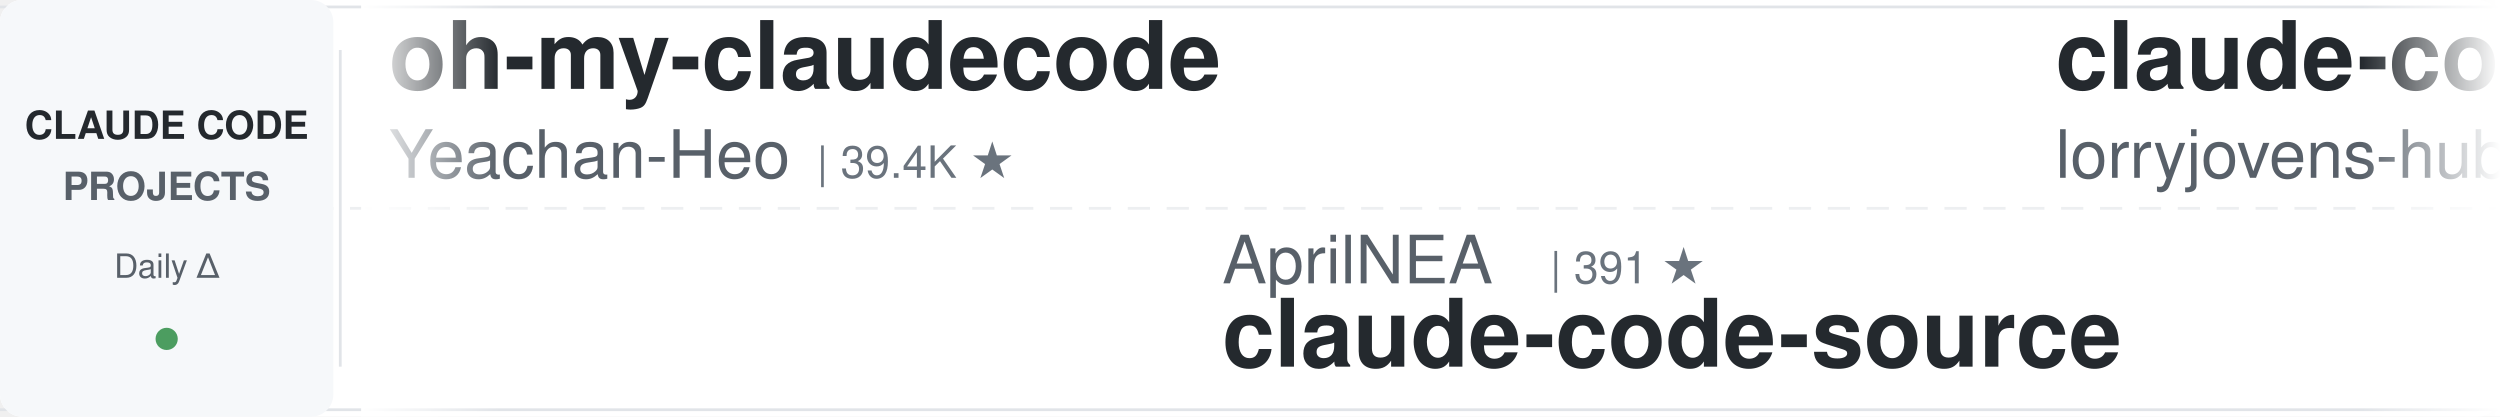
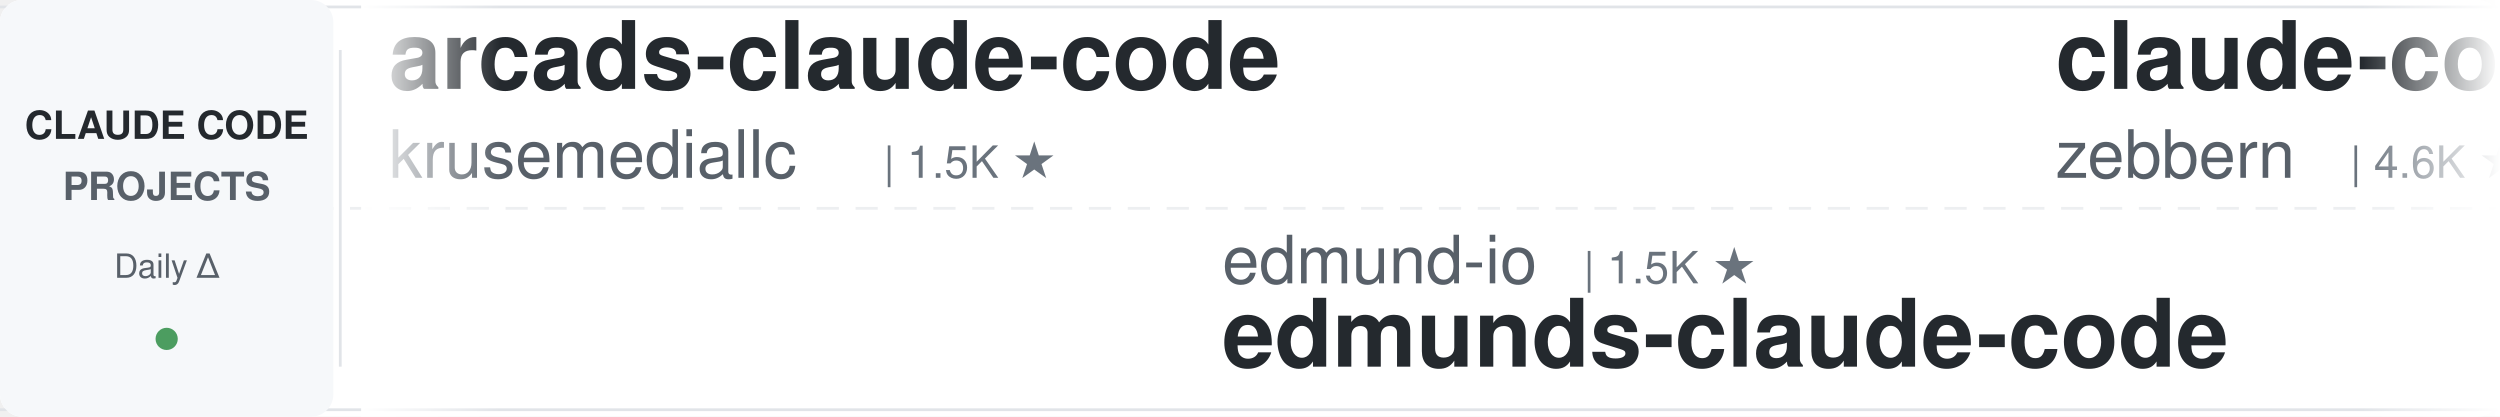
<svg xmlns="http://www.w3.org/2000/svg" width="900" height="150">
  <defs>
    <linearGradient id="leftFade" x1="0%" y1="0%" x2="100%" y2="0%">
      <stop offset="0%" style="stop-color:#ffffff;stop-opacity:1" />
      <stop offset="100%" style="stop-color:#ffffff;stop-opacity:0" />
    </linearGradient>
    <linearGradient id="rightFade" x1="0%" y1="0%" x2="100%" y2="0%">
      <stop offset="0%" style="stop-color:#ffffff;stop-opacity:0" />
      <stop offset="100%" style="stop-color:#ffffff;stop-opacity:1" />
    </linearGradient>
  </defs>
  <rect width="900" height="150" fill="#ffffff" rx="8" />
  <rect x="0" y="2" width="900" height="1" fill="#e1e4e8" />
  <rect x="0" y="147" width="900" height="1" fill="#e1e4e8" />
  <line x1="0" y1="75" x2="900" y2="75" stroke="#e1e4e8" stroke-width="1" stroke-dasharray="8 6" opacity="0.6" />
  <rect x="0" y="0" width="120" height="150" fill="#f6f8fa" rx="8" />
  <text x="60" y="50" font-family="-apple-system, BlinkMacSystemFont, 'Segoe UI', Helvetica, Arial, sans-serif" font-size="14" font-weight="600" fill="#24292e" text-anchor="middle">CLAUDE CODE</text>
  <text x="60" y="72" font-family="-apple-system, BlinkMacSystemFont, 'Segoe UI', Helvetica, Arial, sans-serif" font-size="14" font-weight="600" fill="#586069" text-anchor="middle">PROJECTS</text>
  <text x="60" y="100" font-family="-apple-system, BlinkMacSystemFont, 'Segoe UI', Helvetica, Arial, sans-serif" font-size="12" font-weight="500" fill="#586069" text-anchor="middle">Daily Δ</text>
  <circle cx="60" cy="122" r="4" fill="#22863a" opacity="0.8" />
  <rect x="122" y="18" width="1" height="114" fill="#e1e4e8" />
  <clipPath id="tickerClip">
    <rect x="130" y="0" width="770" height="150" />
  </clipPath>
  <g clip-path="url(#tickerClip)">
    <g id="tickerItems">
      <animateTransform attributeName="transform" attributeType="XML" type="translate" from="0 0" to="-3000 0" dur="54s" repeatCount="indefinite" />
      <g transform="translate(0, 0)">
+         <text x="140" y="32" font-family="-apple-system, BlinkMacSystemFont, 'Segoe UI', Helvetica, Arial, sans-serif" font-size="34" font-weight="600" fill="#24292e">arcads-claude-code</text>
+         <text x="140" y="64" font-family="-apple-system, BlinkMacSystemFont, 'Segoe UI', Helvetica, Arial, sans-serif" font-size="24" font-weight="400" fill="#586069">krusemediallc</text>
+         <text x="318" y="64" font-family="-apple-system, BlinkMacSystemFont, 'Segoe UI', Helvetica, Arial, sans-serif" font-size="16" font-weight="500" fill="#6a737d">| 1.5K ★</text>
+       </g>
+       <g transform="translate(300, 0)">
+         <text x="140" y="102" font-family="-apple-system, BlinkMacSystemFont, 'Segoe UI', Helvetica, Arial, sans-serif" font-size="24" font-weight="400" fill="#586069">edmund-io</text>
+         <text x="270" y="102" font-family="-apple-system, BlinkMacSystemFont, 'Segoe UI', Helvetica, Arial, sans-serif" font-size="16" font-weight="500" fill="#6a737d">| 1.5K ★</text>
+         <text x="140" y="132" font-family="-apple-system, BlinkMacSystemFont, 'Segoe UI', Helvetica, Arial, sans-serif" font-size="34" font-weight="600" fill="#24292e">edmunds-claude-code</text>
+       </g>
+       <g transform="translate(600, 0)">
+         <text x="140" y="32" font-family="-apple-system, BlinkMacSystemFont, 'Segoe UI', Helvetica, Arial, sans-serif" font-size="34" font-weight="600" fill="#24292e">claude-code-guide</text>
+         <text x="140" y="64" font-family="-apple-system, BlinkMacSystemFont, 'Segoe UI', Helvetica, Arial, sans-serif" font-size="24" font-weight="400" fill="#586069">zebbern</text>
+         <text x="246" y="64" font-family="-apple-system, BlinkMacSystemFont, 'Segoe UI', Helvetica, Arial, sans-serif" font-size="16" font-weight="500" fill="#6a737d">| 4.6K ★</text>
+       </g>
+       <g transform="translate(900, 0)">
+         <text x="140" y="102" font-family="-apple-system, BlinkMacSystemFont, 'Segoe UI', Helvetica, Arial, sans-serif" font-size="24" font-weight="400" fill="#586069">frankbria</text>
+         <text x="270" y="102" font-family="-apple-system, BlinkMacSystemFont, 'Segoe UI', Helvetica, Arial, sans-serif" font-size="16" font-weight="500" fill="#6a737d">| 9.6K ★</text>
+         <text x="140" y="132" font-family="-apple-system, BlinkMacSystemFont, 'Segoe UI', Helvetica, Arial, sans-serif" font-size="34" font-weight="600" fill="#24292e">ralph-claude-code</text>
+       </g>
+       <g transform="translate(1200, 0)">
+         <text x="140" y="32" font-family="-apple-system, BlinkMacSystemFont, 'Segoe UI', Helvetica, Arial, sans-serif" font-size="34" font-weight="600" fill="#24292e">claude-code-security-rev...</text>
+         <text x="140" y="64" font-family="-apple-system, BlinkMacSystemFont, 'Segoe UI', Helvetica, Arial, sans-serif" font-size="24" font-weight="400" fill="#586069">anthropics</text>
+         <text x="282" y="64" font-family="-apple-system, BlinkMacSystemFont, 'Segoe UI', Helvetica, Arial, sans-serif" font-size="16" font-weight="500" fill="#6a737d">| 6.3K ★</text>
+       </g>
+       <g transform="translate(1500, 0)">
+         <text x="140" y="102" font-family="-apple-system, BlinkMacSystemFont, 'Segoe UI', Helvetica, Arial, sans-serif" font-size="24" font-weight="400" fill="#586069">farion1231</text>
+         <text x="282" y="102" font-family="-apple-system, BlinkMacSystemFont, 'Segoe UI', Helvetica, Arial, sans-serif" font-size="16" font-weight="500" fill="#6a737d">| 137.4K ★</text>
+         <text x="140" y="132" font-family="-apple-system, BlinkMacSystemFont, 'Segoe UI', Helvetica, Arial, sans-serif" font-size="34" font-weight="600" fill="#24292e">cc-switch</text>
+       </g>
+       <g transform="translate(1800, 0)">
        <text x="140" y="32" font-family="-apple-system, BlinkMacSystemFont, 'Segoe UI', Helvetica, Arial, sans-serif" font-size="34" font-weight="600" fill="#24292e">oh-my-claudecode</text>
        <text x="140" y="64" font-family="-apple-system, BlinkMacSystemFont, 'Segoe UI', Helvetica, Arial, sans-serif" font-size="24" font-weight="400" fill="#586069">Yeachan-Heo</text>
        <text x="294" y="64" font-family="-apple-system, BlinkMacSystemFont, 'Segoe UI', Helvetica, Arial, sans-serif" font-size="16" font-weight="500" fill="#6a737d">| 39.4K ★</text>
      </g>
-       <g transform="translate(300, 0)">
-         <text x="140" y="102" font-family="-apple-system, BlinkMacSystemFont, 'Segoe UI', Helvetica, Arial, sans-serif" font-size="24" font-weight="400" fill="#586069">AprilNEA</text>
-         <text x="258" y="102" font-family="-apple-system, BlinkMacSystemFont, 'Segoe UI', Helvetica, Arial, sans-serif" font-size="16" font-weight="500" fill="#6a737d">| 391 ★</text>
-         <text x="140" y="132" font-family="-apple-system, BlinkMacSystemFont, 'Segoe UI', Helvetica, Arial, sans-serif" font-size="34" font-weight="600" fill="#24292e">claude-code-source</text>
-       </g>
-       <g transform="translate(600, 0)">
-         <text x="140" y="32" font-family="-apple-system, BlinkMacSystemFont, 'Segoe UI', Helvetica, Arial, sans-serif" font-size="34" font-weight="600" fill="#24292e">claude-code-rust</text>
-         <text x="140" y="64" font-family="-apple-system, BlinkMacSystemFont, 'Segoe UI', Helvetica, Arial, sans-serif" font-size="24" font-weight="400" fill="#586069">lorryjovens-hub</text>
-         <text x="342" y="64" font-family="-apple-system, BlinkMacSystemFont, 'Segoe UI', Helvetica, Arial, sans-serif" font-size="16" font-weight="500" fill="#6a737d">| 1.7K ★</text>
-       </g>
-       <g transform="translate(900, 0)">
-         <text x="140" y="102" font-family="-apple-system, BlinkMacSystemFont, 'Segoe UI', Helvetica, Arial, sans-serif" font-size="24" font-weight="400" fill="#586069">Piebald-AI</text>
-         <text x="282" y="102" font-family="-apple-system, BlinkMacSystemFont, 'Segoe UI', Helvetica, Arial, sans-serif" font-size="16" font-weight="500" fill="#6a737d">| 12.8K ★</text>
-         <text x="140" y="132" font-family="-apple-system, BlinkMacSystemFont, 'Segoe UI', Helvetica, Arial, sans-serif" font-size="34" font-weight="600" fill="#24292e">claude-code-system-promp...</text>
-       </g>
-       <g transform="translate(1200, 0)">
-         <text x="140" y="32" font-family="-apple-system, BlinkMacSystemFont, 'Segoe UI', Helvetica, Arial, sans-serif" font-size="34" font-weight="600" fill="#24292e">claude-code-telegram</text>
-         <text x="140" y="64" font-family="-apple-system, BlinkMacSystemFont, 'Segoe UI', Helvetica, Arial, sans-serif" font-size="24" font-weight="400" fill="#586069">overwirehq</text>
-         <text x="282" y="64" font-family="-apple-system, BlinkMacSystemFont, 'Segoe UI', Helvetica, Arial, sans-serif" font-size="16" font-weight="500" fill="#6a737d">| 2.8K ★</text>
-       </g>
-       <g transform="translate(1500, 0)">
-         <text x="140" y="102" font-family="-apple-system, BlinkMacSystemFont, 'Segoe UI', Helvetica, Arial, sans-serif" font-size="24" font-weight="400" fill="#586069">JrCx7scC</text>
-         <text x="258" y="102" font-family="-apple-system, BlinkMacSystemFont, 'Segoe UI', Helvetica, Arial, sans-serif" font-size="16" font-weight="500" fill="#6a737d">| 376 ★</text>
-         <text x="140" y="132" font-family="-apple-system, BlinkMacSystemFont, 'Segoe UI', Helvetica, Arial, sans-serif" font-size="34" font-weight="600" fill="#24292e">claude-code-source</text>
-       </g>
-       <g transform="translate(1800, 0)">
-         <text x="140" y="32" font-family="-apple-system, BlinkMacSystemFont, 'Segoe UI', Helvetica, Arial, sans-serif" font-size="34" font-weight="600" fill="#24292e">claude-code-tips</text>
-         <text x="140" y="64" font-family="-apple-system, BlinkMacSystemFont, 'Segoe UI', Helvetica, Arial, sans-serif" font-size="24" font-weight="400" fill="#586069">ykdojo</text>
-         <text x="234" y="64" font-family="-apple-system, BlinkMacSystemFont, 'Segoe UI', Helvetica, Arial, sans-serif" font-size="16" font-weight="500" fill="#6a737d">| 10.1K ★</text>
-       </g>
      <g transform="translate(2100, 0)">
-         <text x="140" y="102" font-family="-apple-system, BlinkMacSystemFont, 'Segoe UI', Helvetica, Arial, sans-serif" font-size="24" font-weight="400" fill="#586069">wanshuiyin</text>
-         <text x="282" y="102" font-family="-apple-system, BlinkMacSystemFont, 'Segoe UI', Helvetica, Arial, sans-serif" font-size="16" font-weight="500" fill="#6a737d">| 16.7K ★</text>
-         <text x="140" y="132" font-family="-apple-system, BlinkMacSystemFont, 'Segoe UI', Helvetica, Arial, sans-serif" font-size="34" font-weight="600" fill="#24292e">Auto-claude-code-researc...</text>
+         <text x="140" y="102" font-family="-apple-system, BlinkMacSystemFont, 'Segoe UI', Helvetica, Arial, sans-serif" font-size="24" font-weight="400" fill="#586069">ykdojo</text>
+         <text x="234" y="102" font-family="-apple-system, BlinkMacSystemFont, 'Segoe UI', Helvetica, Arial, sans-serif" font-size="16" font-weight="500" fill="#6a737d">| 10.1K ★</text>
+         <text x="140" y="132" font-family="-apple-system, BlinkMacSystemFont, 'Segoe UI', Helvetica, Arial, sans-serif" font-size="34" font-weight="600" fill="#24292e">claude-code-tips</text>
      </g>
      <g transform="translate(2400, 0)">
-         <text x="140" y="32" font-family="-apple-system, BlinkMacSystemFont, 'Segoe UI', Helvetica, Arial, sans-serif" font-size="34" font-weight="600" fill="#24292e">sc-claude-code-files</text>
-         <text x="140" y="64" font-family="-apple-system, BlinkMacSystemFont, 'Segoe UI', Helvetica, Arial, sans-serif" font-size="24" font-weight="400" fill="#586069">https-deeplearning-ai</text>
-         <text x="414" y="64" font-family="-apple-system, BlinkMacSystemFont, 'Segoe UI', Helvetica, Arial, sans-serif" font-size="16" font-weight="500" fill="#6a737d">| 554 ★</text>
+         <text x="140" y="32" font-family="-apple-system, BlinkMacSystemFont, 'Segoe UI', Helvetica, Arial, sans-serif" font-size="34" font-weight="600" fill="#24292e">claude-code-engineering</text>
+         <text x="140" y="64" font-family="-apple-system, BlinkMacSystemFont, 'Segoe UI', Helvetica, Arial, sans-serif" font-size="24" font-weight="400" fill="#586069">huangjia2019</text>
+         <text x="306" y="64" font-family="-apple-system, BlinkMacSystemFont, 'Segoe UI', Helvetica, Arial, sans-serif" font-size="16" font-weight="500" fill="#6a737d">| 1.1K ★</text>
      </g>
      <g transform="translate(2700, 0)">
-         <text x="140" y="102" font-family="-apple-system, BlinkMacSystemFont, 'Segoe UI', Helvetica, Arial, sans-serif" font-size="24" font-weight="400" fill="#586069">Chachamaru127</text>
-         <text x="318" y="102" font-family="-apple-system, BlinkMacSystemFont, 'Segoe UI', Helvetica, Arial, sans-serif" font-size="16" font-weight="500" fill="#6a737d">| 3.1K ★</text>
-         <text x="140" y="132" font-family="-apple-system, BlinkMacSystemFont, 'Segoe UI', Helvetica, Arial, sans-serif" font-size="34" font-weight="600" fill="#24292e">claude-code-harness</text>
+         <text x="140" y="102" font-family="-apple-system, BlinkMacSystemFont, 'Segoe UI', Helvetica, Arial, sans-serif" font-size="24" font-weight="400" fill="#586069">lintsinghua</text>
+         <text x="294" y="102" font-family="-apple-system, BlinkMacSystemFont, 'Segoe UI', Helvetica, Arial, sans-serif" font-size="16" font-weight="500" fill="#6a737d">| 4.3K ★</text>
+         <text x="140" y="132" font-family="-apple-system, BlinkMacSystemFont, 'Segoe UI', Helvetica, Arial, sans-serif" font-size="34" font-weight="600" fill="#24292e">claude-code-book</text>
      </g>
      <g transform="translate(3000, 0)">
-         <text x="140" y="32" font-family="-apple-system, BlinkMacSystemFont, 'Segoe UI', Helvetica, Arial, sans-serif" font-size="34" font-weight="600" fill="#24292e">oh-my-claudecode</text>
-         <text x="140" y="64" font-family="-apple-system, BlinkMacSystemFont, 'Segoe UI', Helvetica, Arial, sans-serif" font-size="24" font-weight="400" fill="#586069">Yeachan-Heo</text>
-         <text x="294" y="64" font-family="-apple-system, BlinkMacSystemFont, 'Segoe UI', Helvetica, Arial, sans-serif" font-size="16" font-weight="500" fill="#6a737d">| 39.4K ★</text>
+         <text x="140" y="32" font-family="-apple-system, BlinkMacSystemFont, 'Segoe UI', Helvetica, Arial, sans-serif" font-size="34" font-weight="600" fill="#24292e">arcads-claude-code</text>
+         <text x="140" y="64" font-family="-apple-system, BlinkMacSystemFont, 'Segoe UI', Helvetica, Arial, sans-serif" font-size="24" font-weight="400" fill="#586069">krusemediallc</text>
+         <text x="318" y="64" font-family="-apple-system, BlinkMacSystemFont, 'Segoe UI', Helvetica, Arial, sans-serif" font-size="16" font-weight="500" fill="#6a737d">| 1.5K ★</text>
      </g>
      <g transform="translate(3300, 0)">
-         <text x="140" y="102" font-family="-apple-system, BlinkMacSystemFont, 'Segoe UI', Helvetica, Arial, sans-serif" font-size="24" font-weight="400" fill="#586069">AprilNEA</text>
-         <text x="258" y="102" font-family="-apple-system, BlinkMacSystemFont, 'Segoe UI', Helvetica, Arial, sans-serif" font-size="16" font-weight="500" fill="#6a737d">| 391 ★</text>
-         <text x="140" y="132" font-family="-apple-system, BlinkMacSystemFont, 'Segoe UI', Helvetica, Arial, sans-serif" font-size="34" font-weight="600" fill="#24292e">claude-code-source</text>
+         <text x="140" y="102" font-family="-apple-system, BlinkMacSystemFont, 'Segoe UI', Helvetica, Arial, sans-serif" font-size="24" font-weight="400" fill="#586069">edmund-io</text>
+         <text x="270" y="102" font-family="-apple-system, BlinkMacSystemFont, 'Segoe UI', Helvetica, Arial, sans-serif" font-size="16" font-weight="500" fill="#6a737d">| 1.5K ★</text>
+         <text x="140" y="132" font-family="-apple-system, BlinkMacSystemFont, 'Segoe UI', Helvetica, Arial, sans-serif" font-size="34" font-weight="600" fill="#24292e">edmunds-claude-code</text>
      </g>
      <g transform="translate(3600, 0)">
-         <text x="140" y="32" font-family="-apple-system, BlinkMacSystemFont, 'Segoe UI', Helvetica, Arial, sans-serif" font-size="34" font-weight="600" fill="#24292e">claude-code-rust</text>
-         <text x="140" y="64" font-family="-apple-system, BlinkMacSystemFont, 'Segoe UI', Helvetica, Arial, sans-serif" font-size="24" font-weight="400" fill="#586069">lorryjovens-hub</text>
-         <text x="342" y="64" font-family="-apple-system, BlinkMacSystemFont, 'Segoe UI', Helvetica, Arial, sans-serif" font-size="16" font-weight="500" fill="#6a737d">| 1.7K ★</text>
+         <text x="140" y="32" font-family="-apple-system, BlinkMacSystemFont, 'Segoe UI', Helvetica, Arial, sans-serif" font-size="34" font-weight="600" fill="#24292e">claude-code-guide</text>
+         <text x="140" y="64" font-family="-apple-system, BlinkMacSystemFont, 'Segoe UI', Helvetica, Arial, sans-serif" font-size="24" font-weight="400" fill="#586069">zebbern</text>
+         <text x="246" y="64" font-family="-apple-system, BlinkMacSystemFont, 'Segoe UI', Helvetica, Arial, sans-serif" font-size="16" font-weight="500" fill="#6a737d">| 4.6K ★</text>
      </g>
      <g transform="translate(3900, 0)">
-         <text x="140" y="102" font-family="-apple-system, BlinkMacSystemFont, 'Segoe UI', Helvetica, Arial, sans-serif" font-size="24" font-weight="400" fill="#586069">Piebald-AI</text>
-         <text x="282" y="102" font-family="-apple-system, BlinkMacSystemFont, 'Segoe UI', Helvetica, Arial, sans-serif" font-size="16" font-weight="500" fill="#6a737d">| 12.8K ★</text>
-         <text x="140" y="132" font-family="-apple-system, BlinkMacSystemFont, 'Segoe UI', Helvetica, Arial, sans-serif" font-size="34" font-weight="600" fill="#24292e">claude-code-system-promp...</text>
+         <text x="140" y="102" font-family="-apple-system, BlinkMacSystemFont, 'Segoe UI', Helvetica, Arial, sans-serif" font-size="24" font-weight="400" fill="#586069">frankbria</text>
+         <text x="270" y="102" font-family="-apple-system, BlinkMacSystemFont, 'Segoe UI', Helvetica, Arial, sans-serif" font-size="16" font-weight="500" fill="#6a737d">| 9.6K ★</text>
+         <text x="140" y="132" font-family="-apple-system, BlinkMacSystemFont, 'Segoe UI', Helvetica, Arial, sans-serif" font-size="34" font-weight="600" fill="#24292e">ralph-claude-code</text>
      </g>
    </g>
  </g>
  <rect x="130" y="0" width="50" height="150" fill="url(#leftFade)" />
  <rect x="850" y="0" width="50" height="150" fill="url(#rightFade)" />
</svg>
